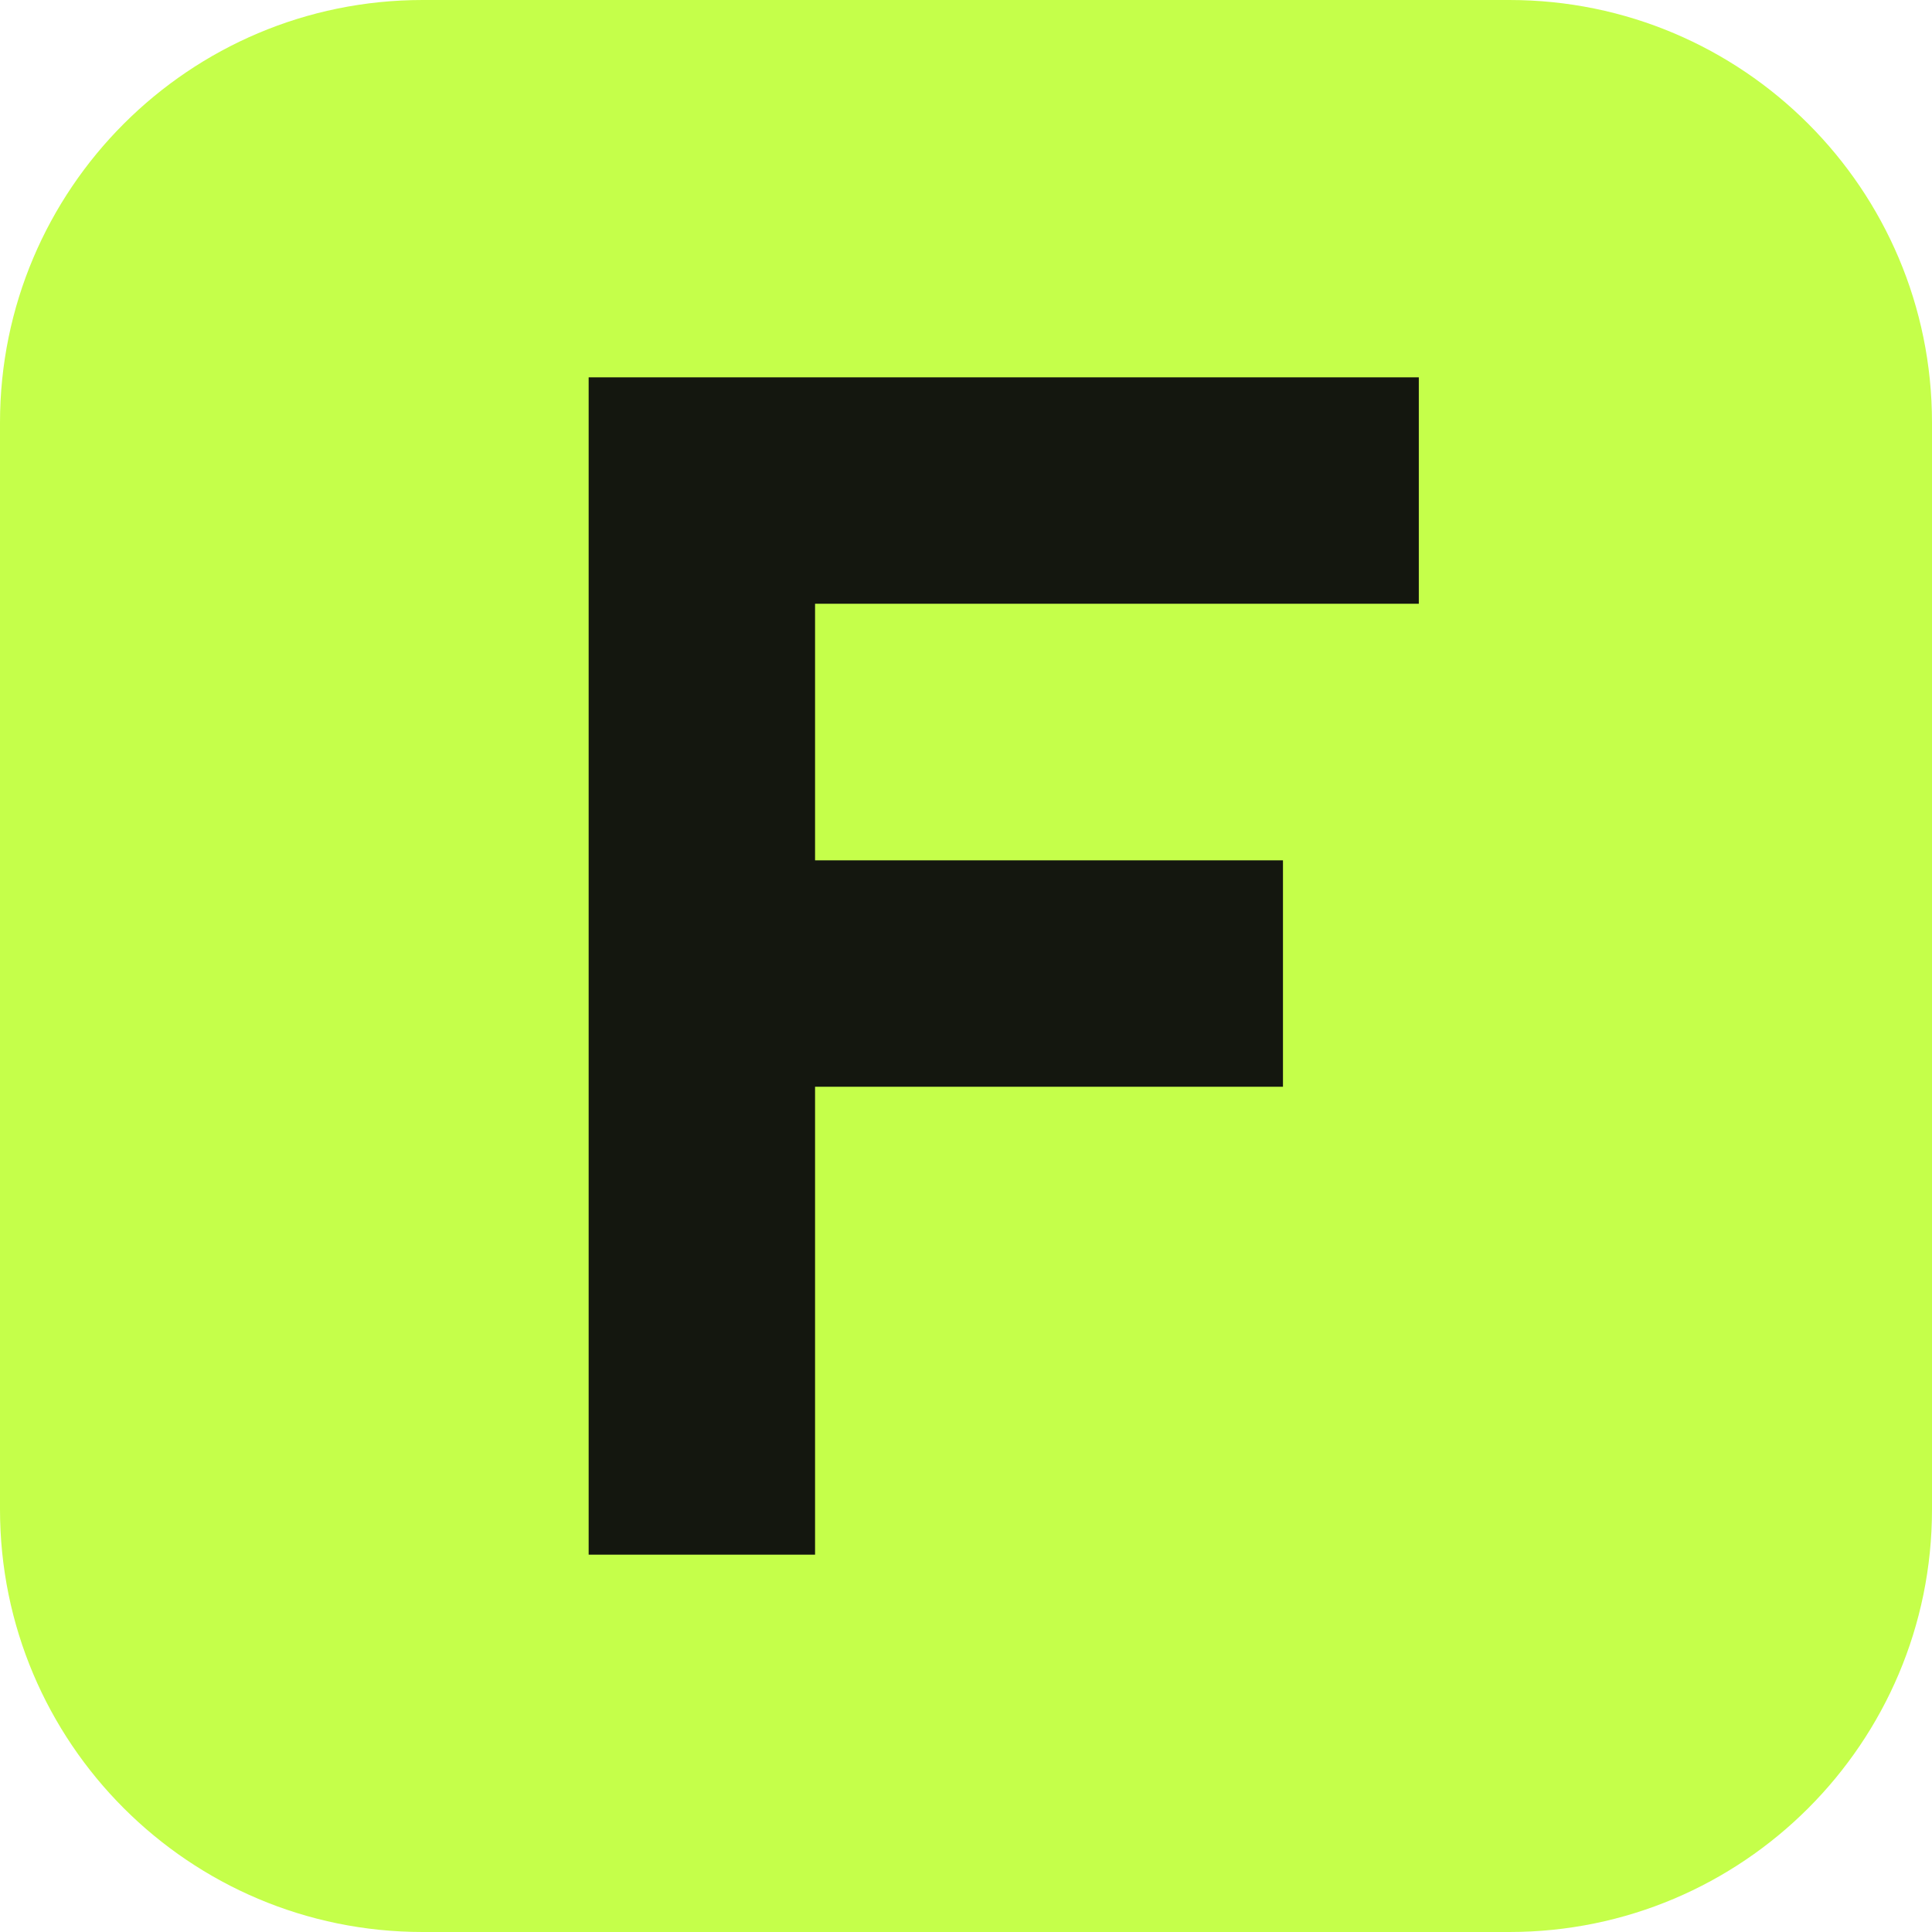
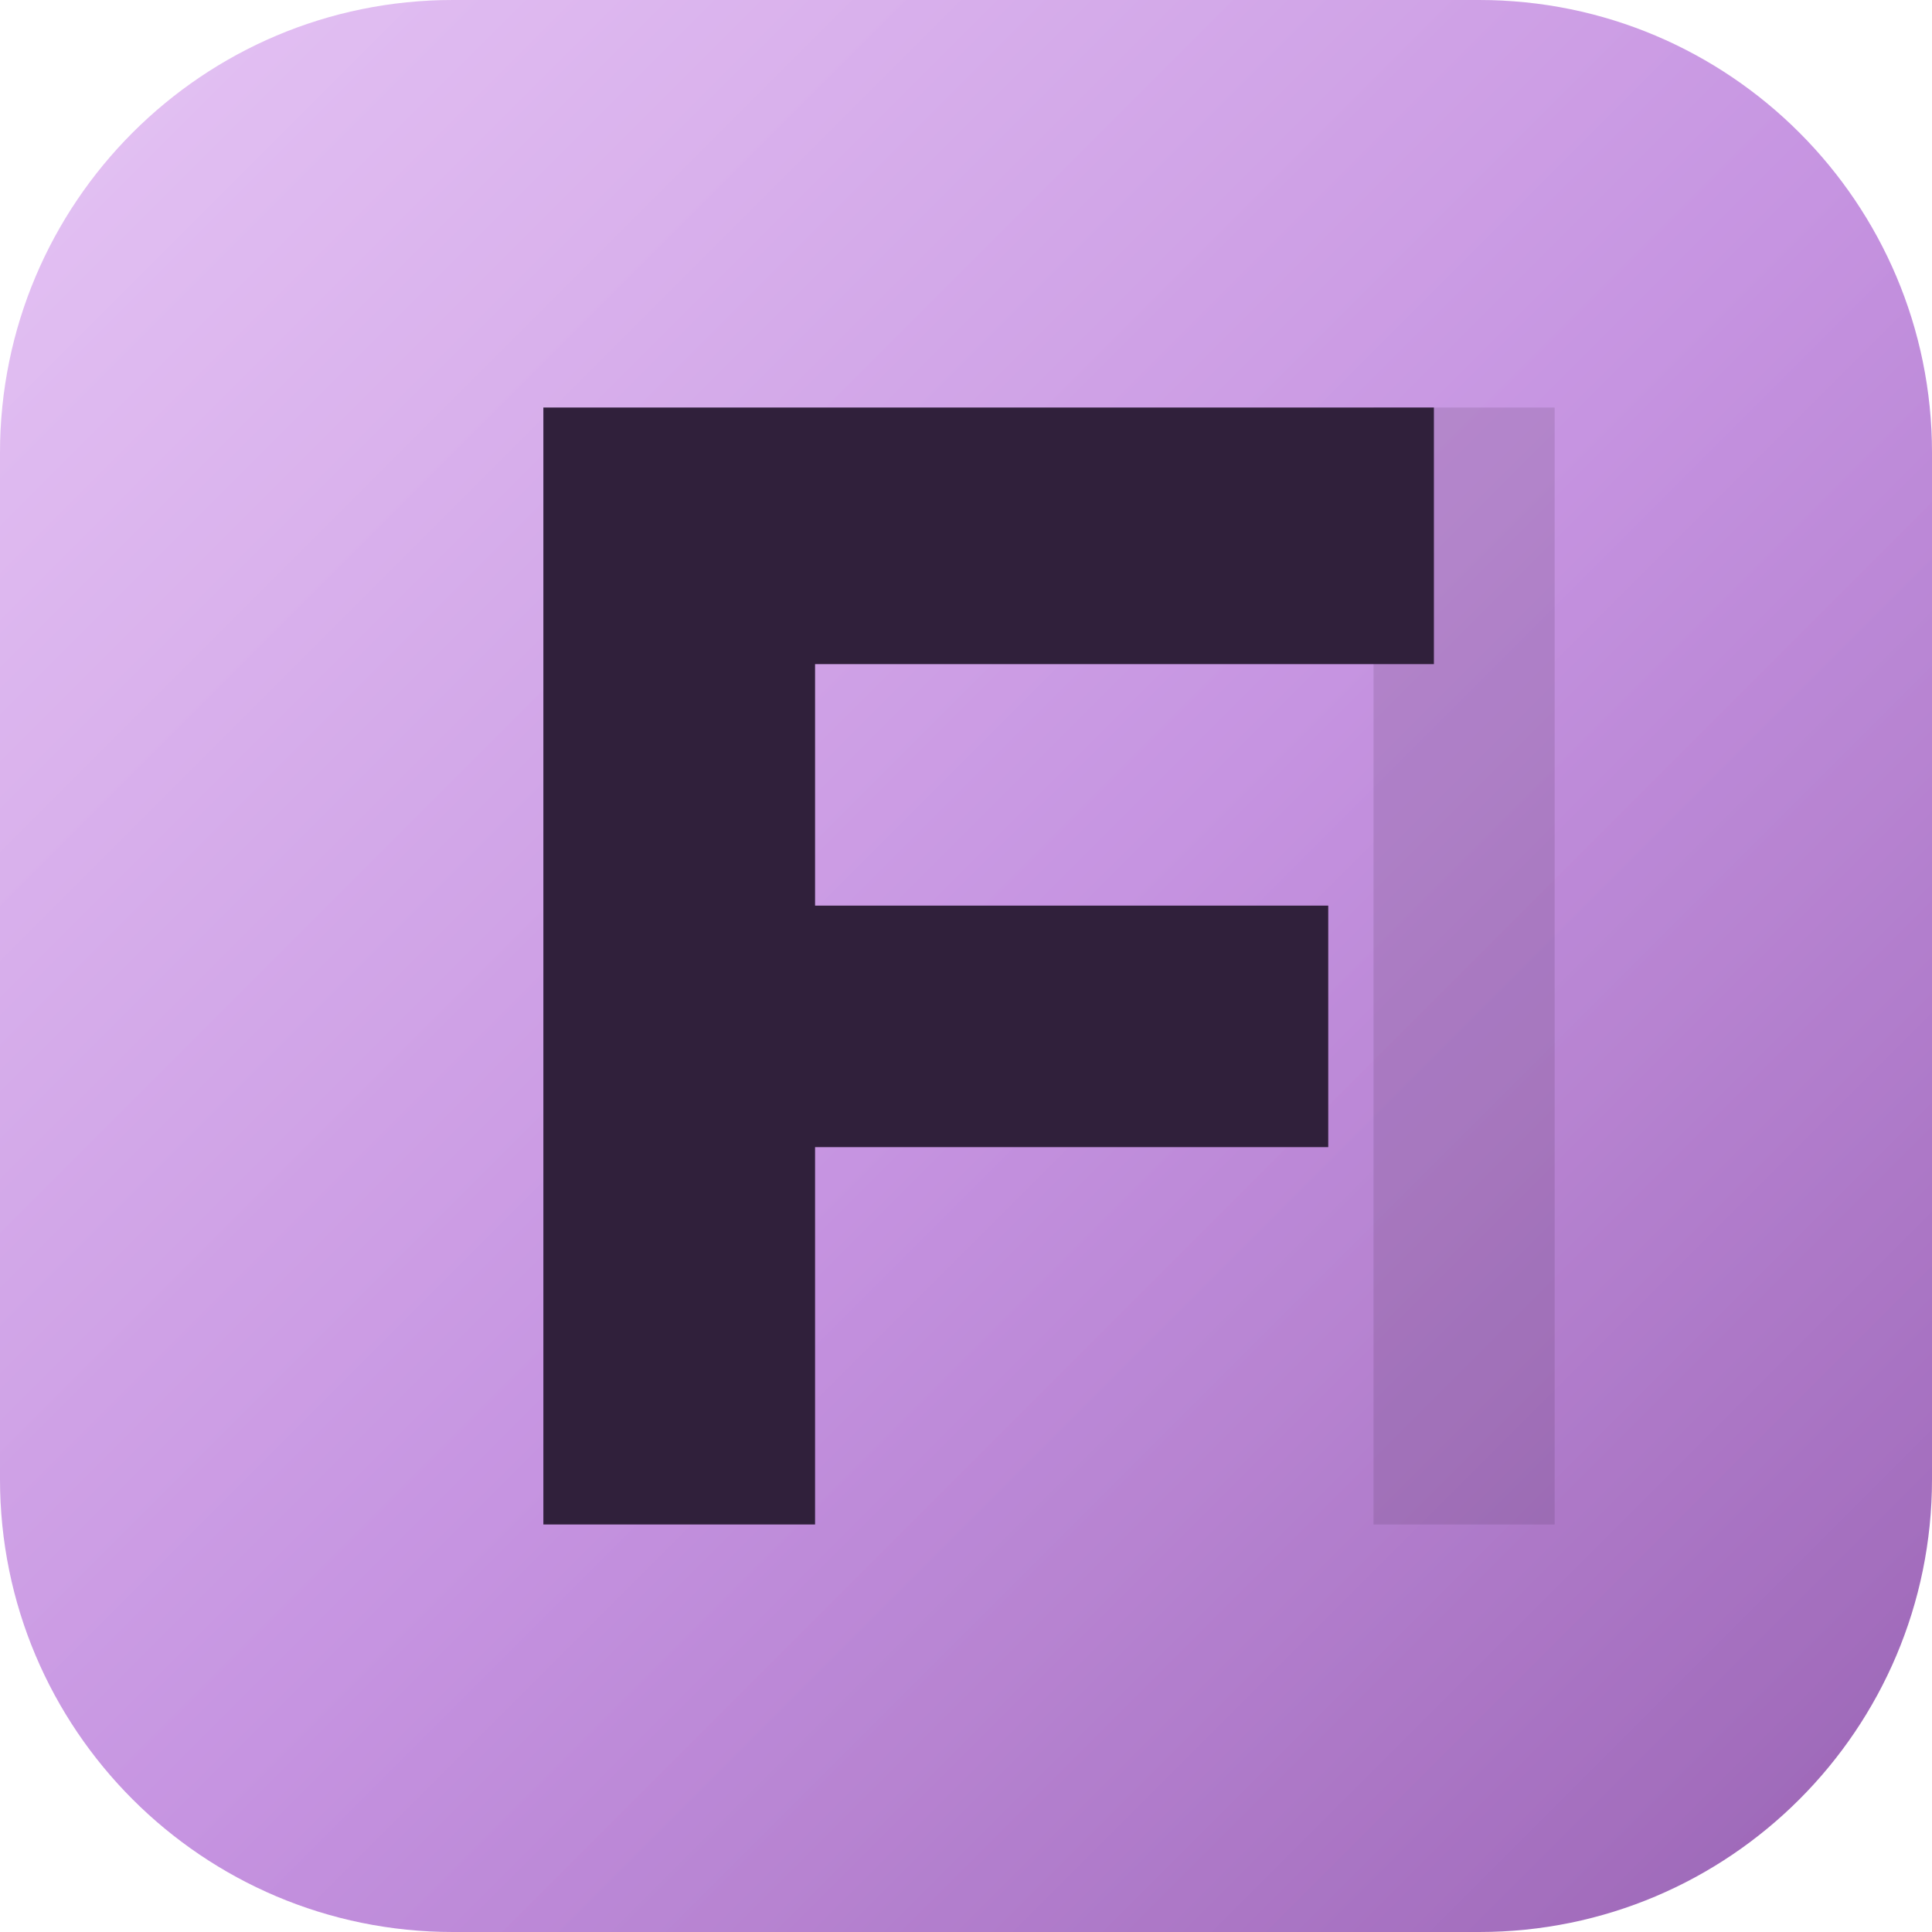
<svg xmlns="http://www.w3.org/2000/svg" viewBox="0 0 128 128">
-   <rect width="128" height="128" rx="28" fill="#c5ff4a" />
-   <path d="M39 25h55v15H54v17h31v15H54v31H39z" fill="#14170f" />
+   <defs>
+     <linearGradient id="bg" x1="0" y1="0" x2="1" y2="1">
+       <stop stop-color="#dcaef0" />
+       <stop offset=".52" stop-color="#bd83dc" />
+       <stop offset="1" stop-color="#9862b2" />
+     </linearGradient>
+     <linearGradient id="shine" x1="0" y1="0" x2="1" y2="1">
+       <stop stop-color="#fff" stop-opacity=".28" />
+       <stop offset="1" stop-color="#fff" stop-opacity="0" />
+     </linearGradient>
+   </defs>
+   <rect width="128" height="128" rx="30" fill="url(#bg)" />
+   <path d="M0 30Q0 0 30 0h68Q128 0 128 30v68q0 30-30 30H30Q0 128 0 98Z" fill="url(#shine)" />
+   <path d="M36 27h59v17H54v16h34v16H54v25H36z" fill="#30203b" />
+   <path d="M91 27h12v74H91z" fill="#30203b" opacity=".14" />
</svg>
